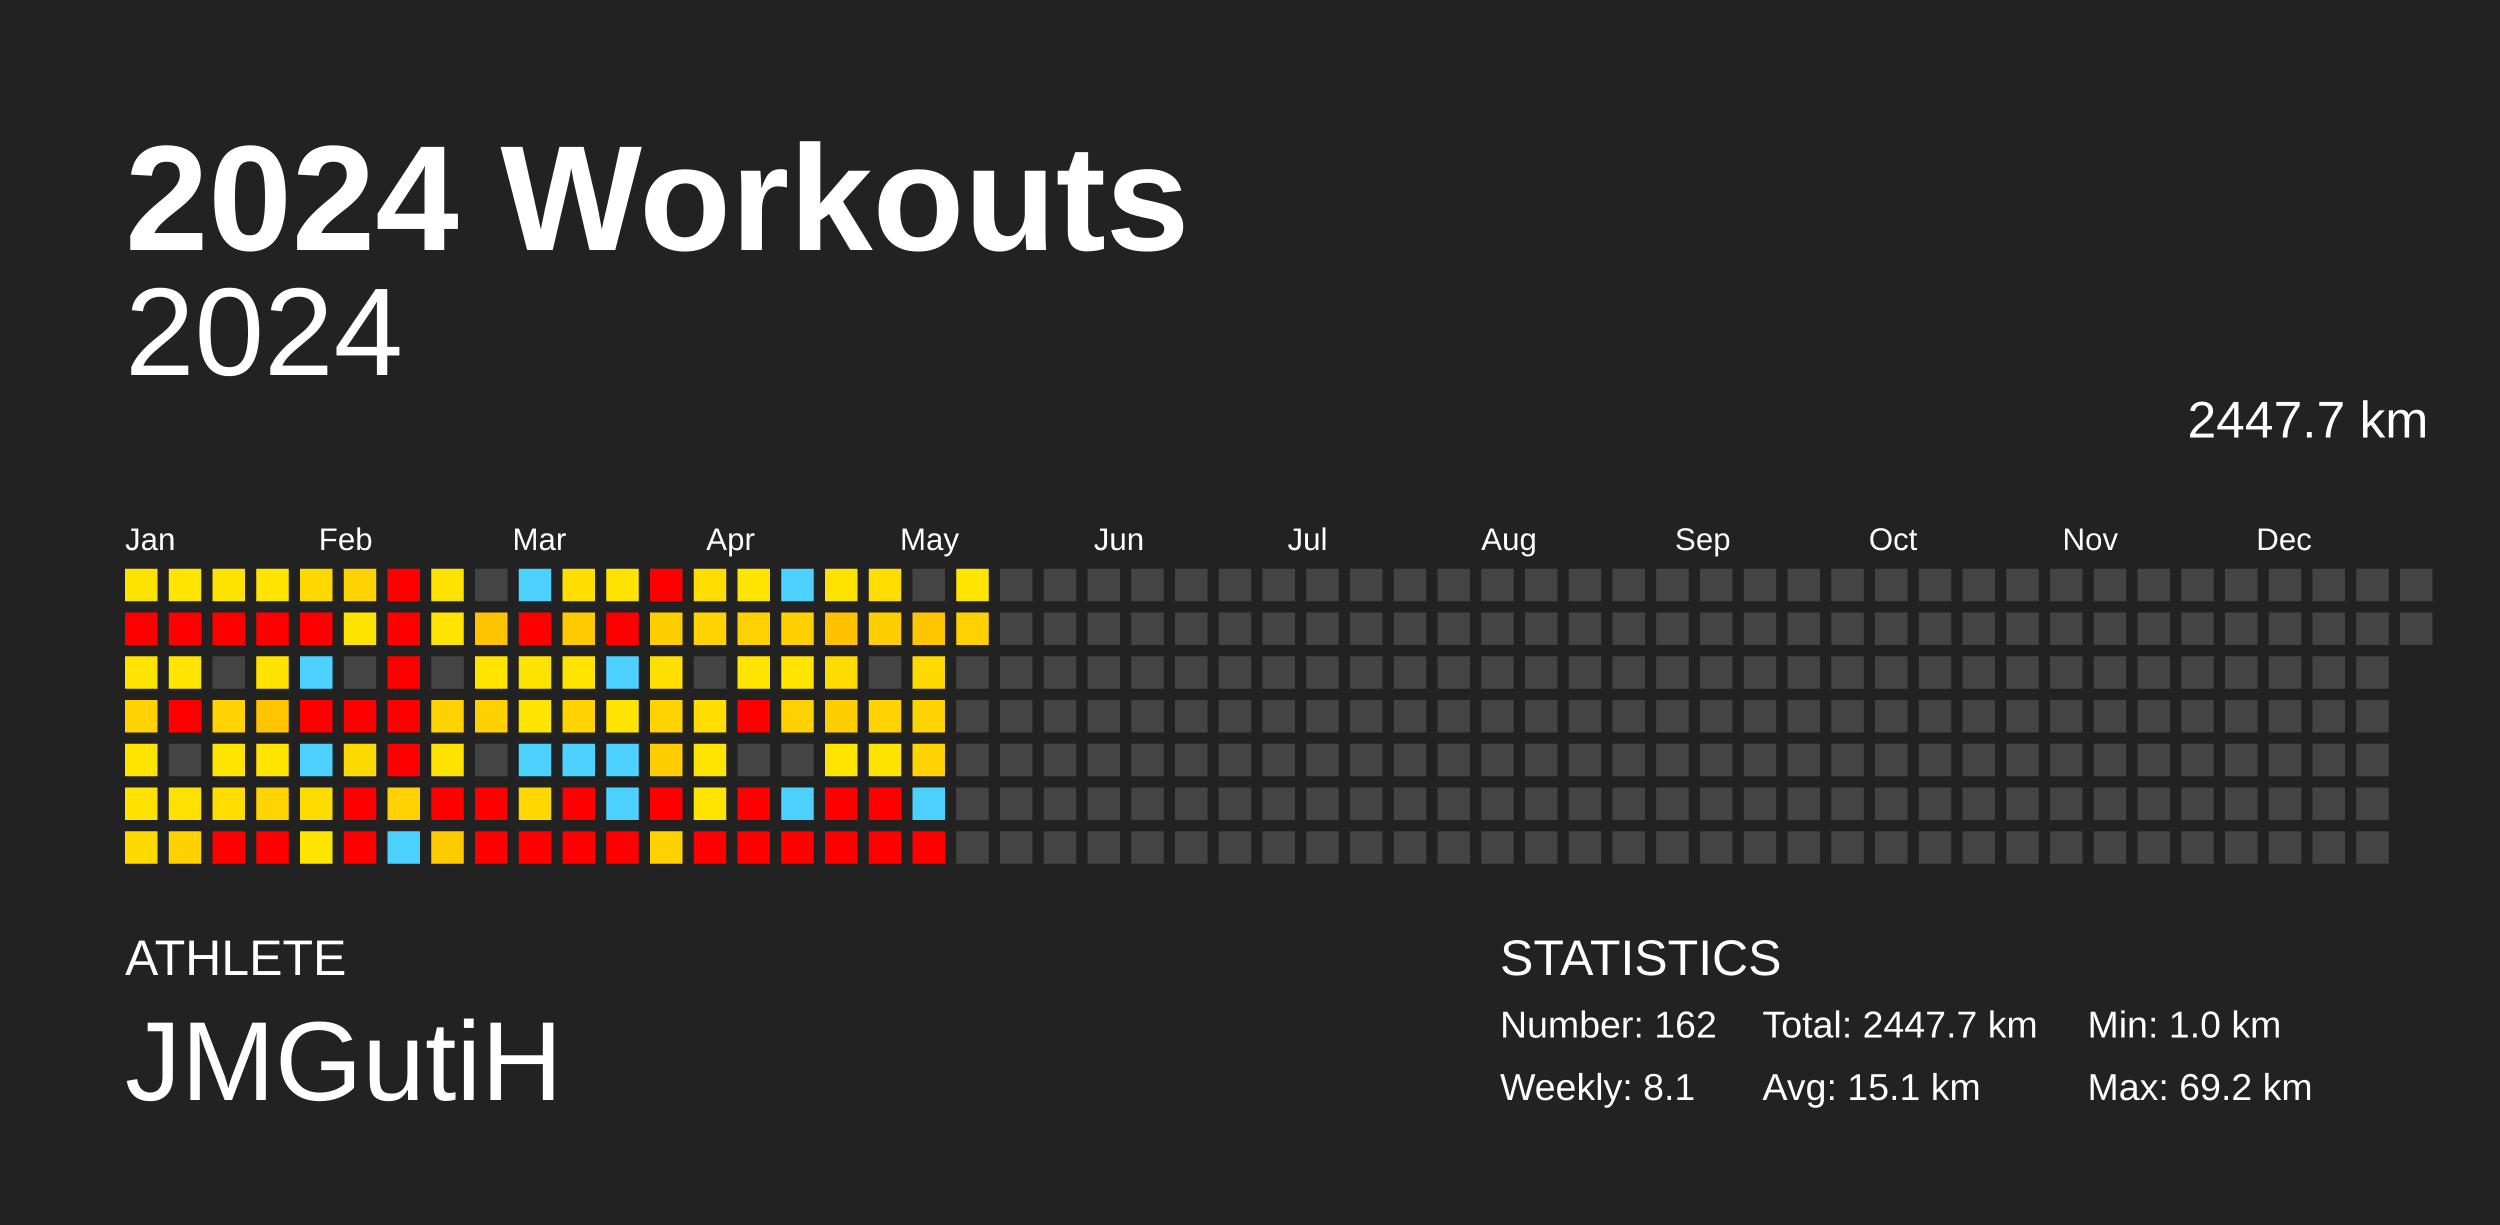
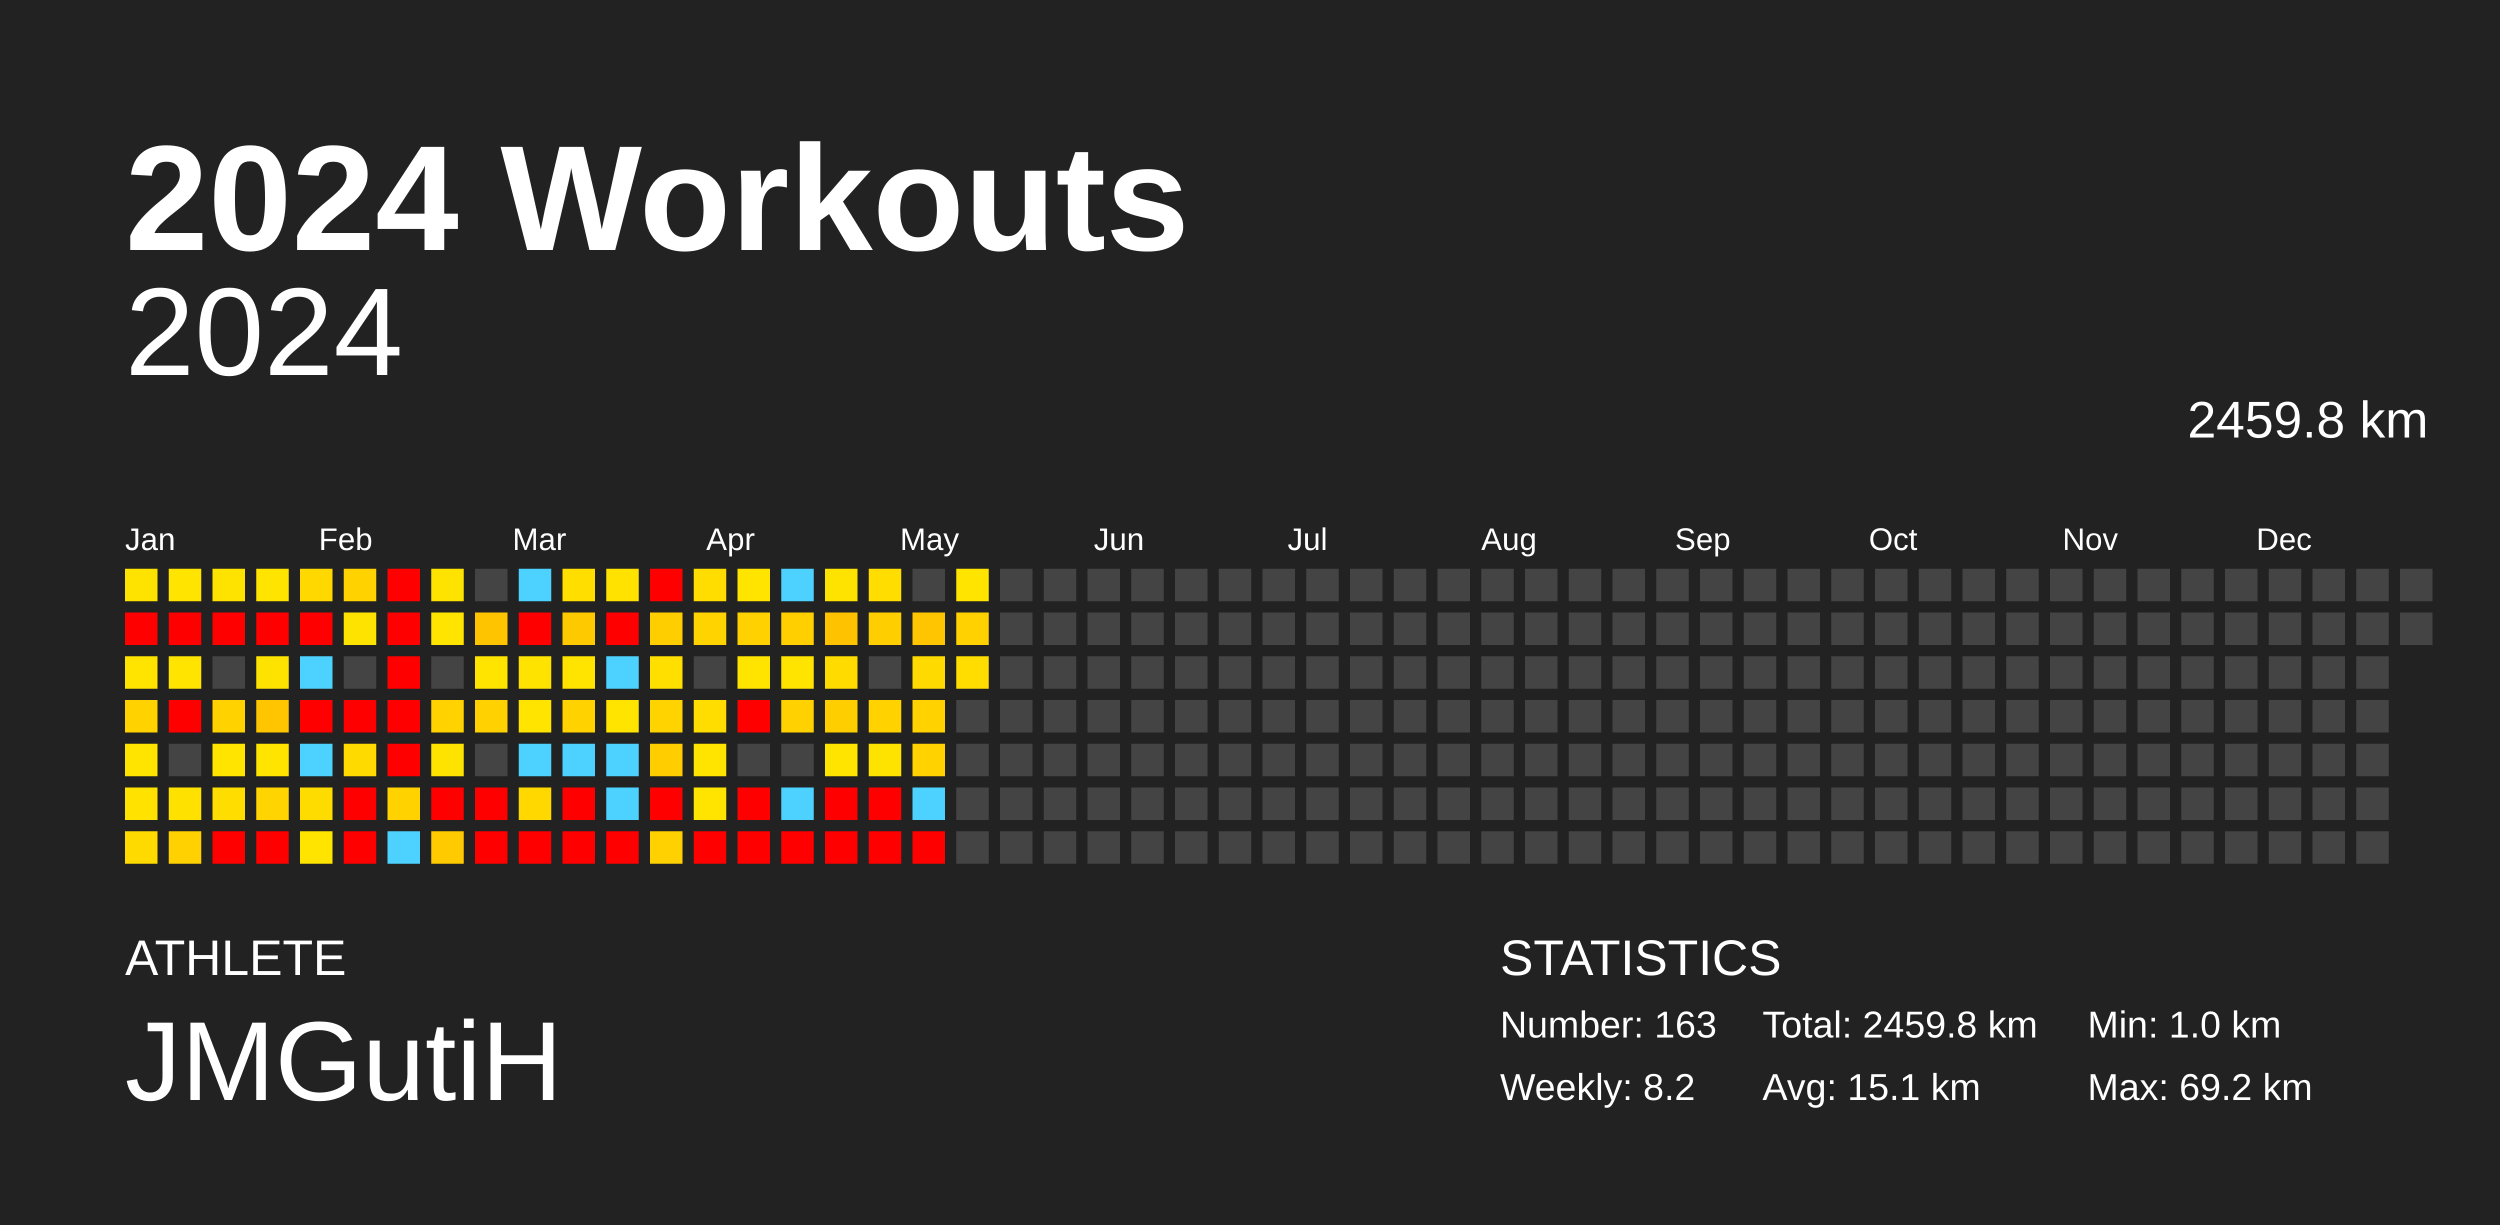
<svg xmlns="http://www.w3.org/2000/svg" baseProfile="full" height="98mm" version="1.1" viewBox="0,0,200,98" width="200mm">
  <defs />
  <rect fill="#222222" height="98" width="200" x="0" y="0" />
  <text fill="#FFFFFF" style="font-size:12px; font-family:Arial; font-weight:bold;" x="10" y="20">2024 Workouts</text>
  <text fill="#FFFFFF" style="font-size:4px; font-family:Arial" x="10" y="78">ATHLETE</text>
  <text fill="#FFFFFF" style="font-size:9px; font-family:Arial" x="10" y="88">JMGutiH</text>
  <text fill="#FFFFFF" style="font-size:4px; font-family:Arial" x="120" y="78">STATISTICS</text>
-   <text fill="#FFFFFF" style="font-size:3px; font-family:Arial" x="120" y="83">Number: 162</text>
-   <text fill="#FFFFFF" style="font-size:3px; font-family:Arial" x="120" y="88">Weekly: 8.1</text>
-   <text fill="#FFFFFF" style="font-size:3px; font-family:Arial" x="141" y="83">Total: 2447.7 km</text>
+   <text fill="#FFFFFF" style="font-size:3px; font-family:Arial" x="120" y="83">Number: 163</text>
+   <text fill="#FFFFFF" style="font-size:3px; font-family:Arial" x="120" y="88">Weekly: 8.2</text>
+   <text fill="#FFFFFF" style="font-size:3px; font-family:Arial" x="141" y="83">Total: 2459.8 km</text>
  <text fill="#FFFFFF" style="font-size:3px; font-family:Arial" x="141" y="88">Avg: 15.1 km</text>
  <text fill="#FFFFFF" style="font-size:3px; font-family:Arial" x="167" y="83">Min: 1.0 km</text>
  <text fill="#FFFFFF" style="font-size:3px; font-family:Arial" x="167" y="88">Max: 69.2 km</text>
  <text alignment-baseline="hanging" fill="#FFFFFF" style="font-size:10.0px; font-family:Arial;" x="10" y="30">2024</text>
-   <text alignment-baseline="hanging" fill="#FFFFFF" style="font-size:4.125px; font-family:Arial;" x="175" y="35">2447.7 km</text>
+   <text alignment-baseline="hanging" fill="#FFFFFF" style="font-size:4.125px; font-family:Arial;" x="175" y="35">2459.8 km</text>
  <text fill="#FFFFFF" style="font-size:2.5px; font-family:Arial" x="10.0" y="44">Jan</text>
  <text fill="#FFFFFF" style="font-size:2.5px; font-family:Arial" x="25.5" y="44">Feb</text>
  <text fill="#FFFFFF" style="font-size:2.5px; font-family:Arial" x="41.0" y="44">Mar</text>
  <text fill="#FFFFFF" style="font-size:2.5px; font-family:Arial" x="56.5" y="44">Apr</text>
  <text fill="#FFFFFF" style="font-size:2.5px; font-family:Arial" x="72.0" y="44">May</text>
  <text fill="#FFFFFF" style="font-size:2.5px; font-family:Arial" x="87.5" y="44">Jun</text>
  <text fill="#FFFFFF" style="font-size:2.5px; font-family:Arial" x="103.0" y="44">Jul</text>
  <text fill="#FFFFFF" style="font-size:2.5px; font-family:Arial" x="118.5" y="44">Aug</text>
  <text fill="#FFFFFF" style="font-size:2.5px; font-family:Arial" x="134.0" y="44">Sep</text>
  <text fill="#FFFFFF" style="font-size:2.5px; font-family:Arial" x="149.5" y="44">Oct</text>
  <text fill="#FFFFFF" style="font-size:2.5px; font-family:Arial" x="165.0" y="44">Nov</text>
  <text fill="#FFFFFF" style="font-size:2.5px; font-family:Arial" x="180.5" y="44">Dec</text>
  <rect fill="#ffe300" height="2.6" width="2.6" x="10.0" y="45.5" />
  <rect fill="red" height="2.6" width="2.6" x="10.0" y="49.0" />
  <rect fill="#ffe400" height="2.6" width="2.6" x="10.0" y="52.5" />
  <rect fill="#ffd200" height="2.6" width="2.6" x="10.0" y="56.0" />
  <rect fill="#ffe400" height="2.6" width="2.6" x="10.0" y="59.5" />
  <rect fill="#ffe200" height="2.6" width="2.6" x="10.0" y="63.0" />
  <rect fill="#ffda00" height="2.6" width="2.6" x="10.0" y="66.5" />
  <rect fill="#ffe400" height="2.6" width="2.6" x="13.5" y="45.5" />
  <rect fill="red" height="2.6" width="2.6" x="13.5" y="49.0" />
  <rect fill="#ffe400" height="2.6" width="2.6" x="13.5" y="52.5" />
  <rect fill="red" height="2.6" width="2.6" x="13.5" y="56.0" />
  <rect fill="#444444" height="2.6" width="2.6" x="13.5" y="59.5" />
  <rect fill="#ffe100" height="2.6" width="2.6" x="13.5" y="63.0" />
  <rect fill="#ffd100" height="2.6" width="2.6" x="13.5" y="66.5" />
  <rect fill="#ffe300" height="2.6" width="2.6" x="17.0" y="45.5" />
  <rect fill="red" height="2.6" width="2.6" x="17.0" y="49.0" />
  <rect fill="#444444" height="2.6" width="2.6" x="17.0" y="52.5" />
  <rect fill="#ffd200" height="2.6" width="2.6" x="17.0" y="56.0" />
  <rect fill="#ffe400" height="2.6" width="2.6" x="17.0" y="59.5" />
  <rect fill="#ffdd00" height="2.6" width="2.6" x="17.0" y="63.0" />
  <rect fill="red" height="2.6" width="2.6" x="17.0" y="66.5" />
  <rect fill="#ffe400" height="2.6" width="2.6" x="20.5" y="45.5" />
  <rect fill="red" height="2.6" width="2.6" x="20.5" y="49.0" />
  <rect fill="#ffe300" height="2.6" width="2.6" x="20.5" y="52.5" />
  <rect fill="#ffc500" height="2.6" width="2.6" x="20.5" y="56.0" />
  <rect fill="#ffe400" height="2.6" width="2.6" x="20.5" y="59.5" />
  <rect fill="#ffd400" height="2.6" width="2.6" x="20.5" y="63.0" />
  <rect fill="red" height="2.6" width="2.6" x="20.5" y="66.5" />
  <rect fill="#ffd800" height="2.6" width="2.6" x="24.0" y="45.5" />
  <rect fill="red" height="2.6" width="2.6" x="24.0" y="49.0" />
  <rect fill="#4dd2ff" height="2.6" width="2.6" x="24.0" y="52.5" />
  <rect fill="red" height="2.6" width="2.6" x="24.0" y="56.0" />
  <rect fill="#4dd2ff" height="2.6" width="2.6" x="24.0" y="59.5" />
  <rect fill="#ffdc00" height="2.6" width="2.6" x="24.0" y="63.0" />
  <rect fill="#ffe400" height="2.6" width="2.6" x="24.0" y="66.5" />
  <rect fill="#ffd200" height="2.6" width="2.6" x="27.5" y="45.5" />
  <rect fill="#ffe300" height="2.6" width="2.6" x="27.5" y="49.0" />
  <rect fill="#444444" height="2.6" width="2.6" x="27.5" y="52.5" />
  <rect fill="red" height="2.6" width="2.6" x="27.5" y="56.0" />
  <rect fill="#ffda00" height="2.6" width="2.6" x="27.5" y="59.5" />
  <rect fill="red" height="2.6" width="2.6" x="27.5" y="63.0" />
  <rect fill="red" height="2.6" width="2.6" x="27.5" y="66.5" />
  <rect fill="red" height="2.6" width="2.6" x="31.0" y="45.5" />
  <rect fill="red" height="2.6" width="2.6" x="31.0" y="49.0" />
  <rect fill="red" height="2.6" width="2.6" x="31.0" y="52.5" />
  <rect fill="red" height="2.6" width="2.6" x="31.0" y="56.0" />
  <rect fill="red" height="2.6" width="2.6" x="31.0" y="59.5" />
  <rect fill="#ffd200" height="2.6" width="2.6" x="31.0" y="63.0" />
  <rect fill="#4dd2ff" height="2.6" width="2.6" x="31.0" y="66.5" />
  <rect fill="#ffe300" height="2.6" width="2.6" x="34.5" y="45.5" />
  <rect fill="#ffe400" height="2.6" width="2.6" x="34.5" y="49.0" />
  <rect fill="#444444" height="2.6" width="2.6" x="34.5" y="52.5" />
  <rect fill="#ffd200" height="2.6" width="2.6" x="34.5" y="56.0" />
  <rect fill="#ffe300" height="2.6" width="2.6" x="34.5" y="59.5" />
  <rect fill="red" height="2.6" width="2.6" x="34.5" y="63.0" />
  <rect fill="#ffca00" height="2.6" width="2.6" x="34.5" y="66.5" />
  <rect fill="#444444" height="2.6" width="2.6" x="38.0" y="45.5" />
  <rect fill="#ffc400" height="2.6" width="2.6" x="38.0" y="49.0" />
  <rect fill="#ffe400" height="2.6" width="2.6" x="38.0" y="52.5" />
  <rect fill="#ffd100" height="2.6" width="2.6" x="38.0" y="56.0" />
  <rect fill="#444444" height="2.6" width="2.6" x="38.0" y="59.5" />
  <rect fill="red" height="2.6" width="2.6" x="38.0" y="63.0" />
  <rect fill="red" height="2.6" width="2.6" x="38.0" y="66.5" />
  <rect fill="#4dd2ff" height="2.6" width="2.6" x="41.5" y="45.5" />
  <rect fill="red" height="2.6" width="2.6" x="41.5" y="49.0" />
  <rect fill="#ffe300" height="2.6" width="2.6" x="41.5" y="52.5" />
  <rect fill="#ffe400" height="2.6" width="2.6" x="41.5" y="56.0" />
  <rect fill="#4dd2ff" height="2.6" width="2.6" x="41.5" y="59.5" />
  <rect fill="#ffd800" height="2.6" width="2.6" x="41.5" y="63.0" />
  <rect fill="red" height="2.6" width="2.6" x="41.5" y="66.5" />
  <rect fill="#ffde00" height="2.6" width="2.6" x="45.0" y="45.5" />
  <rect fill="#ffc900" height="2.6" width="2.6" x="45.0" y="49.0" />
  <rect fill="#ffe400" height="2.6" width="2.6" x="45.0" y="52.5" />
  <rect fill="#ffd200" height="2.6" width="2.6" x="45.0" y="56.0" />
  <rect fill="#4dd2ff" height="2.6" width="2.6" x="45.0" y="59.5" />
  <rect fill="red" height="2.6" width="2.6" x="45.0" y="63.0" />
  <rect fill="red" height="2.6" width="2.6" x="45.0" y="66.5" />
  <rect fill="#ffe200" height="2.6" width="2.6" x="48.5" y="45.5" />
  <rect fill="red" height="2.6" width="2.6" x="48.5" y="49.0" />
  <rect fill="#4dd2ff" height="2.6" width="2.6" x="48.5" y="52.5" />
  <rect fill="#ffe400" height="2.6" width="2.6" x="48.5" y="56.0" />
  <rect fill="#4dd2ff" height="2.6" width="2.6" x="48.5" y="59.5" />
  <rect fill="#4dd2ff" height="2.6" width="2.6" x="48.5" y="63.0" />
  <rect fill="red" height="2.6" width="2.6" x="48.5" y="66.5" />
  <rect fill="red" height="2.6" width="2.6" x="52.0" y="45.5" />
  <rect fill="#ffce00" height="2.6" width="2.6" x="52.0" y="49.0" />
  <rect fill="#ffdf00" height="2.6" width="2.6" x="52.0" y="52.5" />
  <rect fill="#ffd300" height="2.6" width="2.6" x="52.0" y="56.0" />
  <rect fill="#ffcd00" height="2.6" width="2.6" x="52.0" y="59.5" />
  <rect fill="red" height="2.6" width="2.6" x="52.0" y="63.0" />
  <rect fill="#ffd100" height="2.6" width="2.6" x="52.0" y="66.5" />
  <rect fill="#ffdd00" height="2.6" width="2.6" x="55.5" y="45.5" />
  <rect fill="#ffd300" height="2.6" width="2.6" x="55.5" y="49.0" />
  <rect fill="#444444" height="2.6" width="2.6" x="55.5" y="52.5" />
  <rect fill="#ffdd00" height="2.6" width="2.6" x="55.5" y="56.0" />
  <rect fill="#ffe400" height="2.6" width="2.6" x="55.5" y="59.5" />
  <rect fill="#ffe400" height="2.6" width="2.6" x="55.5" y="63.0" />
  <rect fill="red" height="2.6" width="2.6" x="55.5" y="66.5" />
  <rect fill="#ffe400" height="2.6" width="2.6" x="59.0" y="45.5" />
  <rect fill="#ffd100" height="2.6" width="2.6" x="59.0" y="49.0" />
  <rect fill="#ffe400" height="2.6" width="2.6" x="59.0" y="52.5" />
  <rect fill="red" height="2.6" width="2.6" x="59.0" y="56.0" />
  <rect fill="#444444" height="2.6" width="2.6" x="59.0" y="59.5" />
  <rect fill="red" height="2.6" width="2.6" x="59.0" y="63.0" />
  <rect fill="red" height="2.6" width="2.6" x="59.0" y="66.5" />
  <rect fill="#4dd2ff" height="2.6" width="2.6" x="62.5" y="45.5" />
  <rect fill="#ffcf00" height="2.6" width="2.6" x="62.5" y="49.0" />
  <rect fill="#ffe400" height="2.6" width="2.6" x="62.5" y="52.5" />
  <rect fill="#ffd100" height="2.6" width="2.6" x="62.5" y="56.0" />
  <rect fill="#444444" height="2.6" width="2.6" x="62.5" y="59.5" />
  <rect fill="#4dd2ff" height="2.6" width="2.6" x="62.5" y="63.0" />
  <rect fill="red" height="2.6" width="2.6" x="62.5" y="66.5" />
  <rect fill="#ffe300" height="2.6" width="2.6" x="66.0" y="45.5" />
  <rect fill="#ffc200" height="2.6" width="2.6" x="66.0" y="49.0" />
  <rect fill="#ffdb00" height="2.6" width="2.6" x="66.0" y="52.5" />
  <rect fill="#ffce00" height="2.6" width="2.6" x="66.0" y="56.0" />
  <rect fill="#ffe400" height="2.6" width="2.6" x="66.0" y="59.5" />
  <rect fill="red" height="2.6" width="2.6" x="66.0" y="63.0" />
  <rect fill="red" height="2.6" width="2.6" x="66.0" y="66.5" />
  <rect fill="#ffdd00" height="2.6" width="2.6" x="69.5" y="45.5" />
  <rect fill="#ffce00" height="2.6" width="2.6" x="69.5" y="49.0" />
  <rect fill="#444444" height="2.6" width="2.6" x="69.5" y="52.5" />
  <rect fill="#ffd200" height="2.6" width="2.6" x="69.5" y="56.0" />
  <rect fill="#ffe300" height="2.6" width="2.6" x="69.5" y="59.5" />
  <rect fill="red" height="2.6" width="2.6" x="69.5" y="63.0" />
  <rect fill="red" height="2.6" width="2.6" x="69.5" y="66.5" />
  <rect fill="#444444" height="2.6" width="2.6" x="73.0" y="45.5" />
  <rect fill="#ffc500" height="2.6" width="2.6" x="73.0" y="49.0" />
  <rect fill="#ffda00" height="2.6" width="2.6" x="73.0" y="52.5" />
  <rect fill="#ffd200" height="2.6" width="2.6" x="73.0" y="56.0" />
  <rect fill="#ffd200" height="2.6" width="2.6" x="73.0" y="59.5" />
  <rect fill="#4dd2ff" height="2.6" width="2.6" x="73.0" y="63.0" />
  <rect fill="red" height="2.6" width="2.6" x="73.0" y="66.5" />
  <rect fill="#ffe400" height="2.6" width="2.6" x="76.5" y="45.5" />
  <rect fill="#ffd100" height="2.6" width="2.6" x="76.5" y="49.0" />
-   <rect fill="#444444" height="2.6" width="2.6" x="76.5" y="52.5" />
+   <rect fill="#ffdd00" height="2.6" width="2.6" x="76.5" y="52.5" />
  <rect fill="#444444" height="2.6" width="2.6" x="76.5" y="56.0" />
  <rect fill="#444444" height="2.6" width="2.6" x="76.5" y="59.5" />
  <rect fill="#444444" height="2.6" width="2.6" x="76.5" y="63.0" />
  <rect fill="#444444" height="2.6" width="2.6" x="76.5" y="66.5" />
  <rect fill="#444444" height="2.6" width="2.6" x="80.0" y="45.5" />
  <rect fill="#444444" height="2.6" width="2.6" x="80.0" y="49.0" />
  <rect fill="#444444" height="2.6" width="2.6" x="80.0" y="52.5" />
  <rect fill="#444444" height="2.6" width="2.6" x="80.0" y="56.0" />
  <rect fill="#444444" height="2.6" width="2.6" x="80.0" y="59.5" />
  <rect fill="#444444" height="2.6" width="2.6" x="80.0" y="63.0" />
  <rect fill="#444444" height="2.6" width="2.6" x="80.0" y="66.5" />
  <rect fill="#444444" height="2.6" width="2.6" x="83.5" y="45.5" />
  <rect fill="#444444" height="2.6" width="2.6" x="83.5" y="49.0" />
  <rect fill="#444444" height="2.6" width="2.6" x="83.5" y="52.5" />
  <rect fill="#444444" height="2.6" width="2.6" x="83.5" y="56.0" />
  <rect fill="#444444" height="2.6" width="2.6" x="83.5" y="59.5" />
  <rect fill="#444444" height="2.6" width="2.6" x="83.5" y="63.0" />
  <rect fill="#444444" height="2.6" width="2.6" x="83.5" y="66.5" />
  <rect fill="#444444" height="2.6" width="2.6" x="87.0" y="45.5" />
  <rect fill="#444444" height="2.6" width="2.6" x="87.0" y="49.0" />
  <rect fill="#444444" height="2.6" width="2.6" x="87.0" y="52.5" />
  <rect fill="#444444" height="2.6" width="2.6" x="87.0" y="56.0" />
  <rect fill="#444444" height="2.6" width="2.6" x="87.0" y="59.5" />
  <rect fill="#444444" height="2.6" width="2.6" x="87.0" y="63.0" />
  <rect fill="#444444" height="2.6" width="2.6" x="87.0" y="66.5" />
  <rect fill="#444444" height="2.6" width="2.6" x="90.5" y="45.5" />
  <rect fill="#444444" height="2.6" width="2.6" x="90.5" y="49.0" />
  <rect fill="#444444" height="2.6" width="2.6" x="90.5" y="52.5" />
  <rect fill="#444444" height="2.6" width="2.6" x="90.5" y="56.0" />
  <rect fill="#444444" height="2.6" width="2.6" x="90.5" y="59.5" />
  <rect fill="#444444" height="2.6" width="2.6" x="90.5" y="63.0" />
  <rect fill="#444444" height="2.6" width="2.6" x="90.5" y="66.5" />
  <rect fill="#444444" height="2.6" width="2.6" x="94.0" y="45.5" />
  <rect fill="#444444" height="2.6" width="2.6" x="94.0" y="49.0" />
  <rect fill="#444444" height="2.6" width="2.6" x="94.0" y="52.5" />
  <rect fill="#444444" height="2.6" width="2.6" x="94.0" y="56.0" />
  <rect fill="#444444" height="2.6" width="2.6" x="94.0" y="59.5" />
  <rect fill="#444444" height="2.6" width="2.6" x="94.0" y="63.0" />
  <rect fill="#444444" height="2.6" width="2.6" x="94.0" y="66.5" />
  <rect fill="#444444" height="2.6" width="2.6" x="97.5" y="45.5" />
  <rect fill="#444444" height="2.6" width="2.6" x="97.5" y="49.0" />
  <rect fill="#444444" height="2.6" width="2.6" x="97.5" y="52.5" />
  <rect fill="#444444" height="2.6" width="2.6" x="97.5" y="56.0" />
  <rect fill="#444444" height="2.6" width="2.6" x="97.5" y="59.5" />
  <rect fill="#444444" height="2.6" width="2.6" x="97.5" y="63.0" />
  <rect fill="#444444" height="2.6" width="2.6" x="97.5" y="66.5" />
  <rect fill="#444444" height="2.6" width="2.6" x="101.0" y="45.5" />
  <rect fill="#444444" height="2.6" width="2.6" x="101.0" y="49.0" />
  <rect fill="#444444" height="2.6" width="2.6" x="101.0" y="52.5" />
  <rect fill="#444444" height="2.6" width="2.6" x="101.0" y="56.0" />
  <rect fill="#444444" height="2.6" width="2.6" x="101.0" y="59.5" />
  <rect fill="#444444" height="2.6" width="2.6" x="101.0" y="63.0" />
  <rect fill="#444444" height="2.6" width="2.6" x="101.0" y="66.5" />
  <rect fill="#444444" height="2.6" width="2.6" x="104.5" y="45.5" />
  <rect fill="#444444" height="2.6" width="2.6" x="104.5" y="49.0" />
  <rect fill="#444444" height="2.6" width="2.6" x="104.5" y="52.5" />
  <rect fill="#444444" height="2.6" width="2.6" x="104.5" y="56.0" />
  <rect fill="#444444" height="2.6" width="2.6" x="104.5" y="59.5" />
  <rect fill="#444444" height="2.6" width="2.6" x="104.5" y="63.0" />
  <rect fill="#444444" height="2.6" width="2.6" x="104.5" y="66.5" />
  <rect fill="#444444" height="2.6" width="2.6" x="108.0" y="45.5" />
  <rect fill="#444444" height="2.6" width="2.6" x="108.0" y="49.0" />
  <rect fill="#444444" height="2.6" width="2.6" x="108.0" y="52.5" />
  <rect fill="#444444" height="2.6" width="2.6" x="108.0" y="56.0" />
  <rect fill="#444444" height="2.6" width="2.6" x="108.0" y="59.5" />
  <rect fill="#444444" height="2.6" width="2.6" x="108.0" y="63.0" />
  <rect fill="#444444" height="2.6" width="2.6" x="108.0" y="66.5" />
  <rect fill="#444444" height="2.6" width="2.6" x="111.5" y="45.5" />
  <rect fill="#444444" height="2.6" width="2.6" x="111.5" y="49.0" />
  <rect fill="#444444" height="2.6" width="2.6" x="111.5" y="52.5" />
  <rect fill="#444444" height="2.6" width="2.6" x="111.5" y="56.0" />
  <rect fill="#444444" height="2.6" width="2.6" x="111.5" y="59.5" />
  <rect fill="#444444" height="2.6" width="2.6" x="111.5" y="63.0" />
  <rect fill="#444444" height="2.6" width="2.6" x="111.5" y="66.5" />
  <rect fill="#444444" height="2.6" width="2.6" x="115.0" y="45.5" />
  <rect fill="#444444" height="2.6" width="2.6" x="115.0" y="49.0" />
  <rect fill="#444444" height="2.6" width="2.6" x="115.0" y="52.5" />
  <rect fill="#444444" height="2.6" width="2.6" x="115.0" y="56.0" />
  <rect fill="#444444" height="2.6" width="2.6" x="115.0" y="59.5" />
  <rect fill="#444444" height="2.6" width="2.6" x="115.0" y="63.0" />
  <rect fill="#444444" height="2.6" width="2.6" x="115.0" y="66.5" />
  <rect fill="#444444" height="2.6" width="2.6" x="118.5" y="45.5" />
  <rect fill="#444444" height="2.6" width="2.6" x="118.5" y="49.0" />
  <rect fill="#444444" height="2.6" width="2.6" x="118.5" y="52.5" />
  <rect fill="#444444" height="2.6" width="2.6" x="118.5" y="56.0" />
  <rect fill="#444444" height="2.6" width="2.6" x="118.5" y="59.5" />
  <rect fill="#444444" height="2.6" width="2.6" x="118.5" y="63.0" />
  <rect fill="#444444" height="2.6" width="2.6" x="118.5" y="66.5" />
  <rect fill="#444444" height="2.6" width="2.6" x="122.0" y="45.5" />
  <rect fill="#444444" height="2.6" width="2.6" x="122.0" y="49.0" />
  <rect fill="#444444" height="2.6" width="2.6" x="122.0" y="52.5" />
  <rect fill="#444444" height="2.6" width="2.6" x="122.0" y="56.0" />
  <rect fill="#444444" height="2.6" width="2.6" x="122.0" y="59.5" />
  <rect fill="#444444" height="2.6" width="2.6" x="122.0" y="63.0" />
  <rect fill="#444444" height="2.6" width="2.6" x="122.0" y="66.5" />
  <rect fill="#444444" height="2.6" width="2.6" x="125.5" y="45.5" />
  <rect fill="#444444" height="2.6" width="2.6" x="125.5" y="49.0" />
  <rect fill="#444444" height="2.6" width="2.6" x="125.5" y="52.5" />
  <rect fill="#444444" height="2.6" width="2.6" x="125.5" y="56.0" />
  <rect fill="#444444" height="2.6" width="2.6" x="125.5" y="59.5" />
  <rect fill="#444444" height="2.6" width="2.6" x="125.5" y="63.0" />
  <rect fill="#444444" height="2.6" width="2.6" x="125.5" y="66.5" />
  <rect fill="#444444" height="2.6" width="2.6" x="129.0" y="45.5" />
  <rect fill="#444444" height="2.6" width="2.6" x="129.0" y="49.0" />
  <rect fill="#444444" height="2.6" width="2.6" x="129.0" y="52.5" />
  <rect fill="#444444" height="2.6" width="2.6" x="129.0" y="56.0" />
  <rect fill="#444444" height="2.6" width="2.6" x="129.0" y="59.5" />
  <rect fill="#444444" height="2.6" width="2.6" x="129.0" y="63.0" />
  <rect fill="#444444" height="2.6" width="2.6" x="129.0" y="66.5" />
  <rect fill="#444444" height="2.6" width="2.6" x="132.5" y="45.5" />
  <rect fill="#444444" height="2.6" width="2.6" x="132.5" y="49.0" />
  <rect fill="#444444" height="2.6" width="2.6" x="132.5" y="52.5" />
  <rect fill="#444444" height="2.6" width="2.6" x="132.5" y="56.0" />
  <rect fill="#444444" height="2.6" width="2.6" x="132.5" y="59.5" />
  <rect fill="#444444" height="2.6" width="2.6" x="132.5" y="63.0" />
  <rect fill="#444444" height="2.6" width="2.6" x="132.5" y="66.5" />
  <rect fill="#444444" height="2.6" width="2.6" x="136.0" y="45.5" />
  <rect fill="#444444" height="2.6" width="2.6" x="136.0" y="49.0" />
  <rect fill="#444444" height="2.6" width="2.6" x="136.0" y="52.5" />
  <rect fill="#444444" height="2.6" width="2.6" x="136.0" y="56.0" />
  <rect fill="#444444" height="2.6" width="2.6" x="136.0" y="59.5" />
  <rect fill="#444444" height="2.6" width="2.6" x="136.0" y="63.0" />
  <rect fill="#444444" height="2.6" width="2.6" x="136.0" y="66.5" />
  <rect fill="#444444" height="2.6" width="2.6" x="139.5" y="45.5" />
  <rect fill="#444444" height="2.6" width="2.6" x="139.5" y="49.0" />
  <rect fill="#444444" height="2.6" width="2.6" x="139.5" y="52.5" />
  <rect fill="#444444" height="2.6" width="2.6" x="139.5" y="56.0" />
  <rect fill="#444444" height="2.6" width="2.6" x="139.5" y="59.5" />
  <rect fill="#444444" height="2.6" width="2.6" x="139.5" y="63.0" />
  <rect fill="#444444" height="2.6" width="2.6" x="139.5" y="66.5" />
  <rect fill="#444444" height="2.6" width="2.6" x="143.0" y="45.5" />
  <rect fill="#444444" height="2.6" width="2.6" x="143.0" y="49.0" />
  <rect fill="#444444" height="2.6" width="2.6" x="143.0" y="52.5" />
  <rect fill="#444444" height="2.6" width="2.6" x="143.0" y="56.0" />
  <rect fill="#444444" height="2.6" width="2.6" x="143.0" y="59.5" />
  <rect fill="#444444" height="2.6" width="2.6" x="143.0" y="63.0" />
  <rect fill="#444444" height="2.6" width="2.6" x="143.0" y="66.5" />
  <rect fill="#444444" height="2.6" width="2.6" x="146.5" y="45.5" />
  <rect fill="#444444" height="2.6" width="2.6" x="146.5" y="49.0" />
  <rect fill="#444444" height="2.6" width="2.6" x="146.5" y="52.5" />
  <rect fill="#444444" height="2.6" width="2.6" x="146.5" y="56.0" />
  <rect fill="#444444" height="2.6" width="2.6" x="146.5" y="59.5" />
  <rect fill="#444444" height="2.6" width="2.6" x="146.5" y="63.0" />
  <rect fill="#444444" height="2.6" width="2.6" x="146.5" y="66.5" />
  <rect fill="#444444" height="2.6" width="2.6" x="150.0" y="45.5" />
  <rect fill="#444444" height="2.6" width="2.6" x="150.0" y="49.0" />
  <rect fill="#444444" height="2.6" width="2.6" x="150.0" y="52.5" />
  <rect fill="#444444" height="2.6" width="2.6" x="150.0" y="56.0" />
  <rect fill="#444444" height="2.6" width="2.6" x="150.0" y="59.5" />
  <rect fill="#444444" height="2.6" width="2.6" x="150.0" y="63.0" />
  <rect fill="#444444" height="2.6" width="2.6" x="150.0" y="66.5" />
  <rect fill="#444444" height="2.6" width="2.6" x="153.5" y="45.5" />
  <rect fill="#444444" height="2.6" width="2.6" x="153.5" y="49.0" />
  <rect fill="#444444" height="2.6" width="2.6" x="153.5" y="52.5" />
  <rect fill="#444444" height="2.6" width="2.6" x="153.5" y="56.0" />
  <rect fill="#444444" height="2.6" width="2.6" x="153.5" y="59.5" />
  <rect fill="#444444" height="2.6" width="2.6" x="153.5" y="63.0" />
  <rect fill="#444444" height="2.6" width="2.6" x="153.5" y="66.5" />
  <rect fill="#444444" height="2.6" width="2.6" x="157.0" y="45.5" />
  <rect fill="#444444" height="2.6" width="2.6" x="157.0" y="49.0" />
  <rect fill="#444444" height="2.6" width="2.6" x="157.0" y="52.5" />
  <rect fill="#444444" height="2.6" width="2.6" x="157.0" y="56.0" />
  <rect fill="#444444" height="2.6" width="2.6" x="157.0" y="59.5" />
  <rect fill="#444444" height="2.6" width="2.6" x="157.0" y="63.0" />
  <rect fill="#444444" height="2.6" width="2.6" x="157.0" y="66.5" />
  <rect fill="#444444" height="2.6" width="2.6" x="160.5" y="45.5" />
  <rect fill="#444444" height="2.6" width="2.6" x="160.5" y="49.0" />
  <rect fill="#444444" height="2.6" width="2.6" x="160.5" y="52.5" />
  <rect fill="#444444" height="2.6" width="2.6" x="160.5" y="56.0" />
  <rect fill="#444444" height="2.6" width="2.6" x="160.5" y="59.5" />
  <rect fill="#444444" height="2.6" width="2.6" x="160.5" y="63.0" />
  <rect fill="#444444" height="2.6" width="2.6" x="160.5" y="66.5" />
  <rect fill="#444444" height="2.6" width="2.6" x="164.0" y="45.5" />
  <rect fill="#444444" height="2.6" width="2.6" x="164.0" y="49.0" />
  <rect fill="#444444" height="2.6" width="2.6" x="164.0" y="52.5" />
  <rect fill="#444444" height="2.6" width="2.6" x="164.0" y="56.0" />
  <rect fill="#444444" height="2.6" width="2.6" x="164.0" y="59.5" />
  <rect fill="#444444" height="2.6" width="2.6" x="164.0" y="63.0" />
  <rect fill="#444444" height="2.6" width="2.6" x="164.0" y="66.5" />
  <rect fill="#444444" height="2.6" width="2.6" x="167.5" y="45.5" />
  <rect fill="#444444" height="2.6" width="2.6" x="167.5" y="49.0" />
  <rect fill="#444444" height="2.6" width="2.6" x="167.5" y="52.5" />
  <rect fill="#444444" height="2.6" width="2.6" x="167.5" y="56.0" />
  <rect fill="#444444" height="2.6" width="2.6" x="167.5" y="59.5" />
  <rect fill="#444444" height="2.6" width="2.6" x="167.5" y="63.0" />
  <rect fill="#444444" height="2.6" width="2.6" x="167.5" y="66.5" />
  <rect fill="#444444" height="2.6" width="2.6" x="171.0" y="45.5" />
  <rect fill="#444444" height="2.6" width="2.6" x="171.0" y="49.0" />
  <rect fill="#444444" height="2.6" width="2.6" x="171.0" y="52.5" />
  <rect fill="#444444" height="2.6" width="2.6" x="171.0" y="56.0" />
  <rect fill="#444444" height="2.6" width="2.6" x="171.0" y="59.5" />
  <rect fill="#444444" height="2.6" width="2.6" x="171.0" y="63.0" />
  <rect fill="#444444" height="2.6" width="2.6" x="171.0" y="66.5" />
  <rect fill="#444444" height="2.6" width="2.6" x="174.5" y="45.5" />
  <rect fill="#444444" height="2.6" width="2.6" x="174.5" y="49.0" />
  <rect fill="#444444" height="2.6" width="2.6" x="174.5" y="52.5" />
  <rect fill="#444444" height="2.6" width="2.6" x="174.5" y="56.0" />
  <rect fill="#444444" height="2.6" width="2.6" x="174.5" y="59.5" />
  <rect fill="#444444" height="2.6" width="2.6" x="174.5" y="63.0" />
  <rect fill="#444444" height="2.6" width="2.6" x="174.5" y="66.5" />
  <rect fill="#444444" height="2.6" width="2.6" x="178.0" y="45.5" />
  <rect fill="#444444" height="2.6" width="2.6" x="178.0" y="49.0" />
  <rect fill="#444444" height="2.6" width="2.6" x="178.0" y="52.5" />
  <rect fill="#444444" height="2.6" width="2.6" x="178.0" y="56.0" />
  <rect fill="#444444" height="2.6" width="2.6" x="178.0" y="59.5" />
  <rect fill="#444444" height="2.6" width="2.6" x="178.0" y="63.0" />
  <rect fill="#444444" height="2.6" width="2.6" x="178.0" y="66.5" />
  <rect fill="#444444" height="2.6" width="2.6" x="181.5" y="45.5" />
  <rect fill="#444444" height="2.6" width="2.6" x="181.5" y="49.0" />
  <rect fill="#444444" height="2.6" width="2.6" x="181.5" y="52.5" />
  <rect fill="#444444" height="2.6" width="2.6" x="181.5" y="56.0" />
  <rect fill="#444444" height="2.6" width="2.6" x="181.5" y="59.5" />
  <rect fill="#444444" height="2.6" width="2.6" x="181.5" y="63.0" />
  <rect fill="#444444" height="2.6" width="2.6" x="181.5" y="66.5" />
  <rect fill="#444444" height="2.6" width="2.6" x="185.0" y="45.5" />
  <rect fill="#444444" height="2.6" width="2.6" x="185.0" y="49.0" />
  <rect fill="#444444" height="2.6" width="2.6" x="185.0" y="52.5" />
  <rect fill="#444444" height="2.6" width="2.6" x="185.0" y="56.0" />
  <rect fill="#444444" height="2.6" width="2.6" x="185.0" y="59.5" />
  <rect fill="#444444" height="2.6" width="2.6" x="185.0" y="63.0" />
  <rect fill="#444444" height="2.6" width="2.6" x="185.0" y="66.5" />
  <rect fill="#444444" height="2.6" width="2.6" x="188.5" y="45.5" />
  <rect fill="#444444" height="2.6" width="2.6" x="188.5" y="49.0" />
  <rect fill="#444444" height="2.6" width="2.6" x="188.5" y="52.5" />
  <rect fill="#444444" height="2.6" width="2.6" x="188.5" y="56.0" />
  <rect fill="#444444" height="2.6" width="2.6" x="188.5" y="59.5" />
  <rect fill="#444444" height="2.6" width="2.6" x="188.5" y="63.0" />
  <rect fill="#444444" height="2.6" width="2.6" x="188.5" y="66.5" />
  <rect fill="#444444" height="2.6" width="2.6" x="192.0" y="45.5" />
  <rect fill="#444444" height="2.6" width="2.6" x="192.0" y="49.0" />
</svg>
